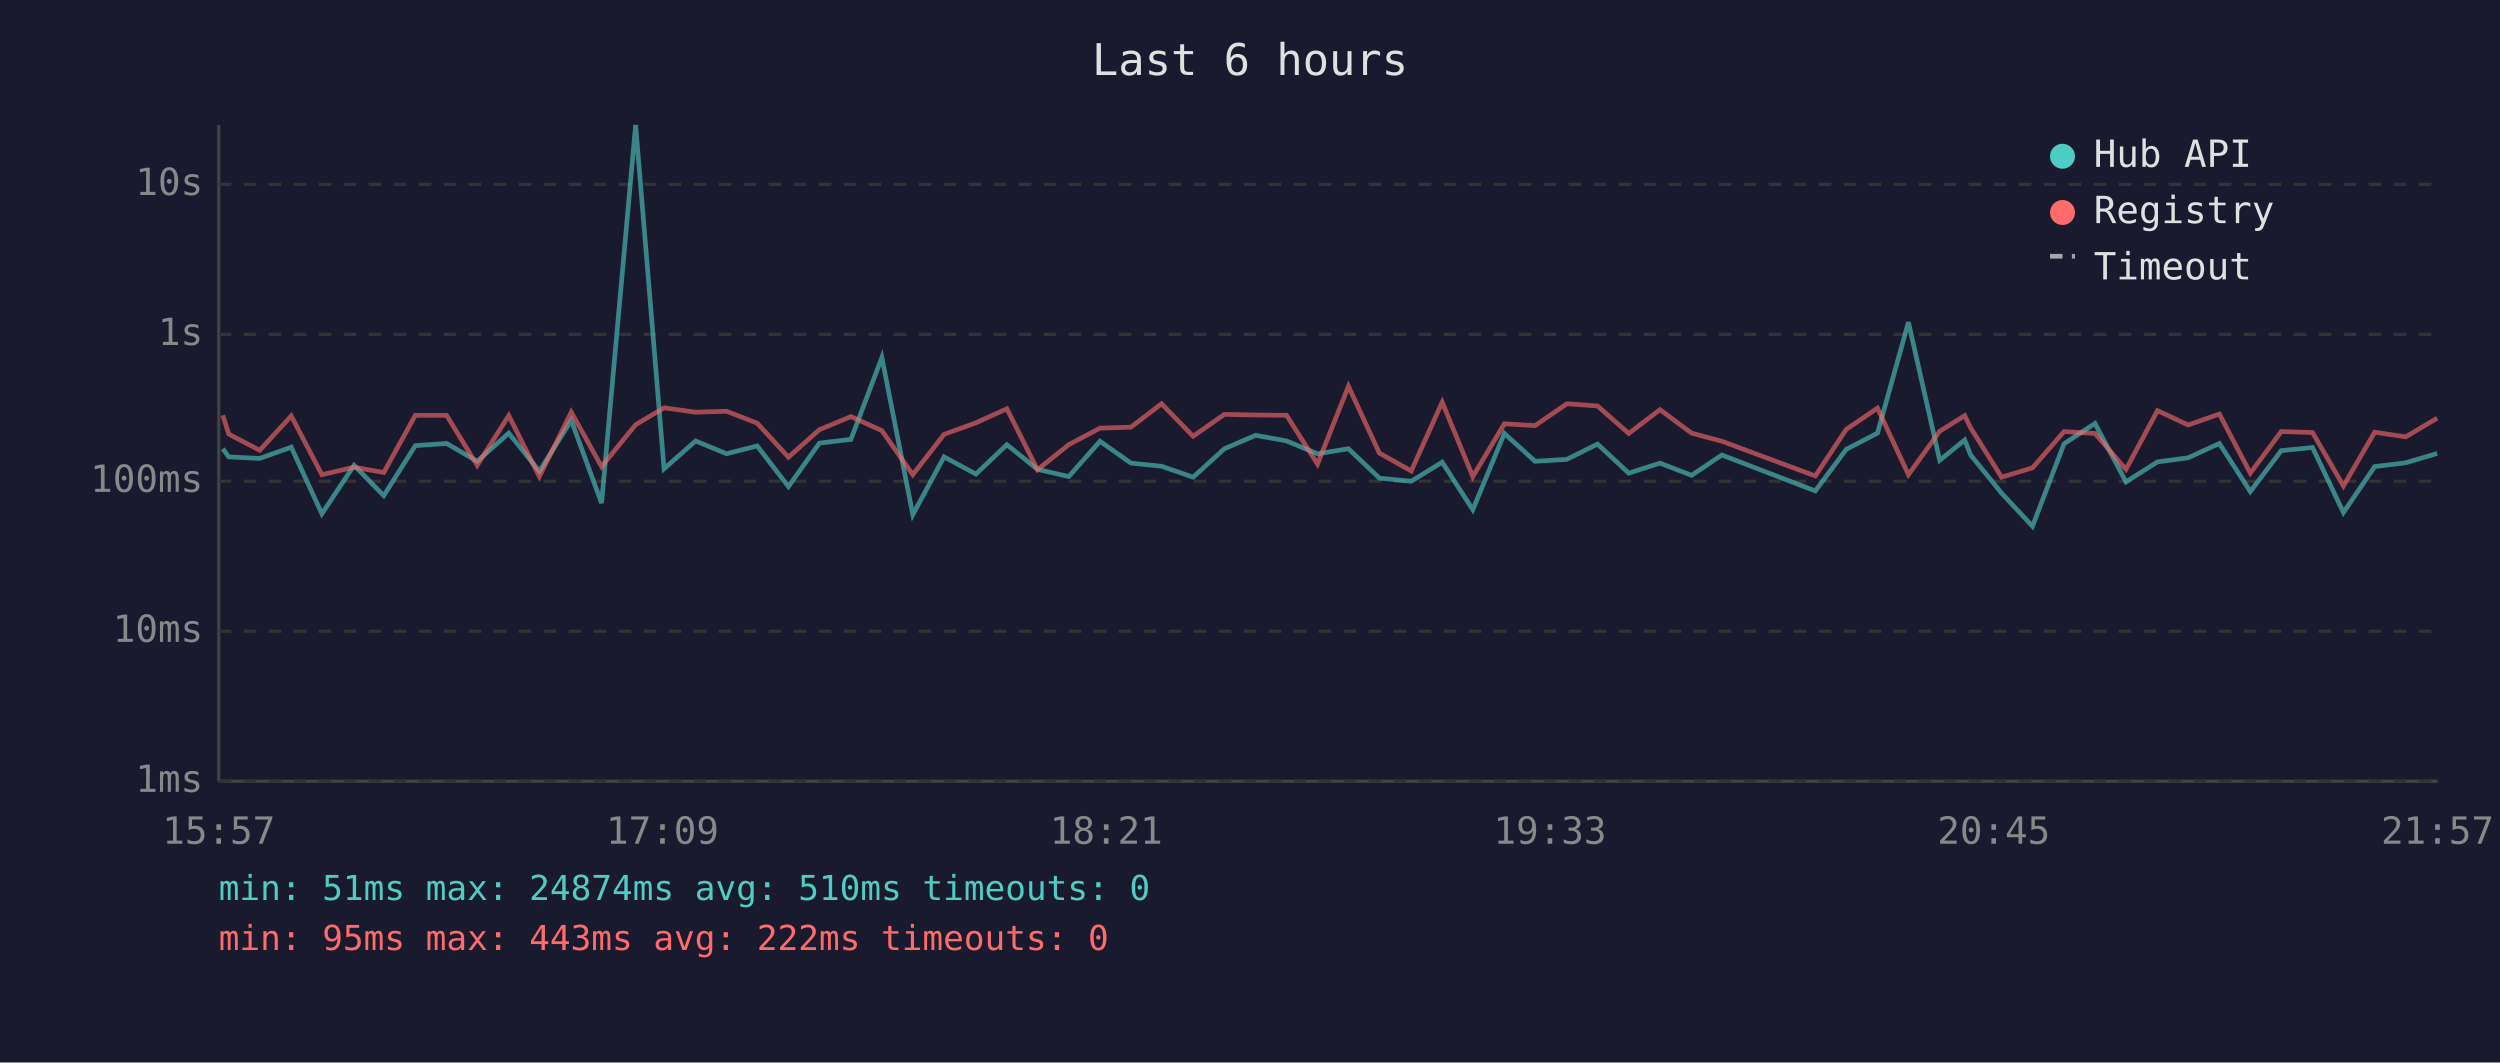
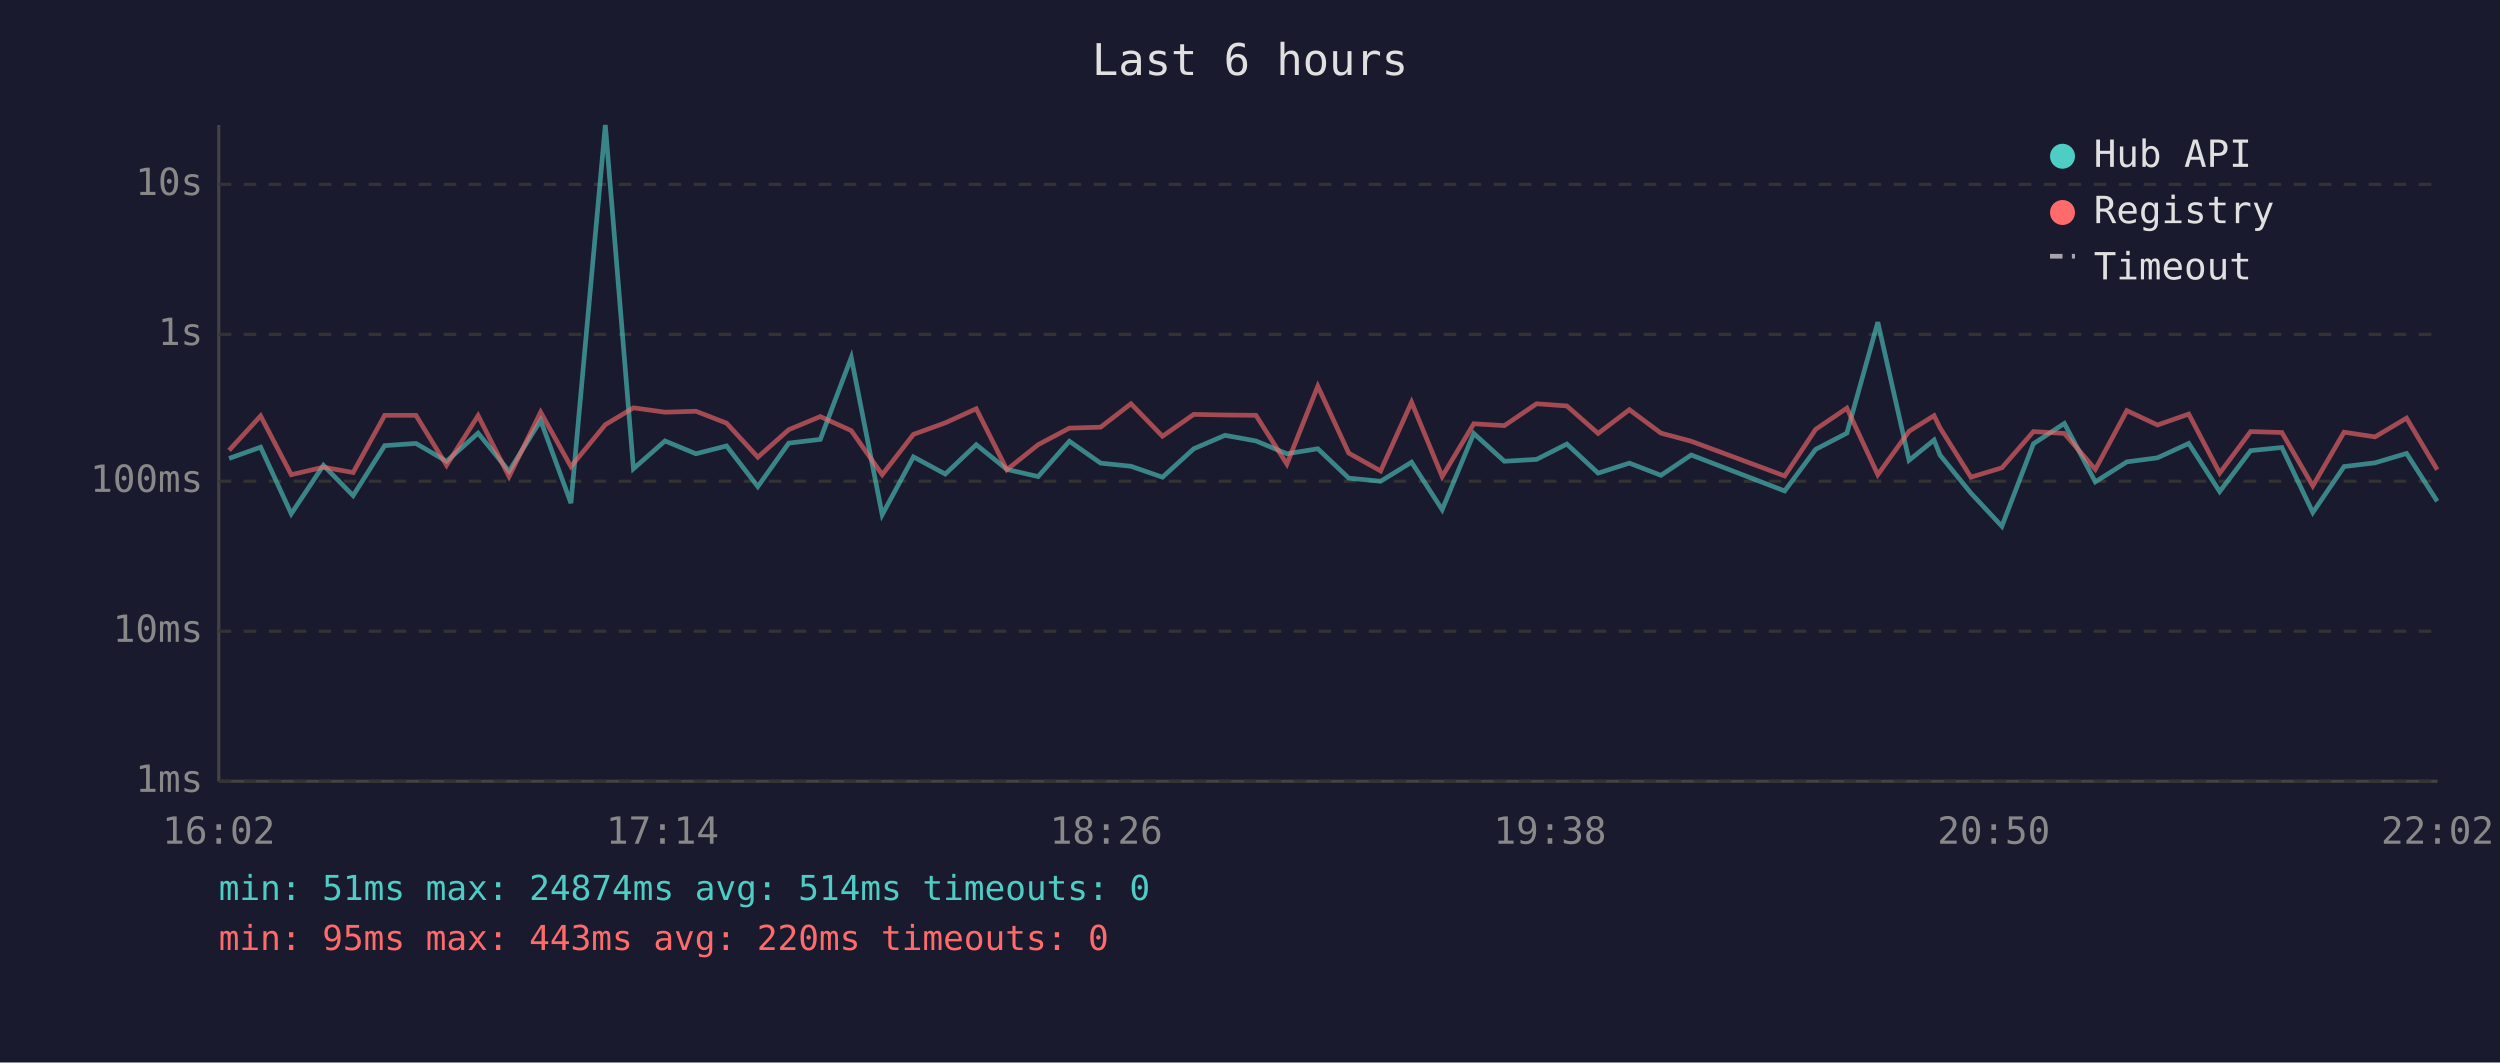
<svg xmlns="http://www.w3.org/2000/svg" viewBox="0 0 800 340" font-family="monospace" font-size="12">
  <rect width="800" height="340" fill="#1a1a2e" />
  <text x="400" y="24" fill="#e0e0e0" font-size="14" text-anchor="middle">Last 6 hours</text>
  <line x1="70" y1="40" x2="70" y2="250" stroke="#444" stroke-width="1" />
  <line x1="70" y1="250" x2="780" y2="250" stroke="#444" stroke-width="1" />
  <line x1="70" y1="250" x2="780" y2="250" stroke="#333" stroke-width="1" stroke-dasharray="4" />
  <text x="65" y="250" fill="#888" text-anchor="end" dominant-baseline="middle">1ms</text>
  <line x1="70" y1="202" x2="780" y2="202" stroke="#333" stroke-width="1" stroke-dasharray="4" />
  <text x="65" y="202" fill="#888" text-anchor="end" dominant-baseline="middle">10ms</text>
  <line x1="70" y1="154" x2="780" y2="154" stroke="#333" stroke-width="1" stroke-dasharray="4" />
  <text x="65" y="154" fill="#888" text-anchor="end" dominant-baseline="middle">100ms</text>
  <line x1="70" y1="107" x2="780" y2="107" stroke="#333" stroke-width="1" stroke-dasharray="4" />
  <text x="65" y="107" fill="#888" text-anchor="end" dominant-baseline="middle">1s</text>
  <line x1="70" y1="59" x2="780" y2="59" stroke="#333" stroke-width="1" stroke-dasharray="4" />
  <text x="65" y="59" fill="#888" text-anchor="end" dominant-baseline="middle">10s</text>
-   <text x="70" y="270" fill="#888" text-anchor="middle">15:57</text>
-   <text x="212" y="270" fill="#888" text-anchor="middle">17:09</text>
-   <text x="354" y="270" fill="#888" text-anchor="middle">18:21</text>
-   <text x="496" y="270" fill="#888" text-anchor="middle">19:33</text>
-   <text x="638" y="270" fill="#888" text-anchor="middle">20:45</text>
-   <text x="780" y="270" fill="#888" text-anchor="middle">21:57</text>
-   <polyline points="71.3,143.6 73.2,146.2 83.1,146.7 93.2,143.1 103.0,164.4 113.3,148.9 122.8,158.6 132.9,142.6 142.9,141.9 152.7,147.6 162.8,138.6 172.6,150.8 182.8,134.5 192.5,161.0 203.4,40.0 212.5,150.0 222.6,141.1 232.5,145.2 242.3,142.7 252.3,155.7 262.2,141.8 272.3,140.6 282.2,114.4 292.1,164.7 302.1,146.2 312.3,151.7 322.2,142.3 332.0,150.2 342.0,152.5 352.0,141.2 361.9,148.2 371.7,149.2 381.8,152.7 391.8,143.6 401.8,139.3 411.7,141.1 421.6,145.2 431.5,143.6 441.4,153.0 451.6,154.0 461.5,147.9 471.3,163.1 481.4,138.7 491.2,147.6 501.4,147.0 511.2,142.1 521.2,151.4 531.2,148.2 541.3,152.1 551.0,145.6 580.9,157.1 590.8,143.8 600.8,138.6 610.7,103.1 620.7,147.3 628.7,140.8 630.6,145.6 640.5,157.8 650.4,168.4 660.5,142.0 670.4,135.5 680.3,154.2 690.4,147.8 700.2,146.5 710.2,141.9 720.1,157.3 730.0,144.2 740.0,143.2 749.9,164.0 759.9,149.3 769.8,148.1 779.9,145.1" fill="none" stroke="#4ecdc4" stroke-width="1.5" opacity="0.6" />
-   <polyline points="71.3,132.9 73.2,138.9 83.1,144.1 93.2,133.1 103.0,151.9 113.3,149.5 122.8,151.2 132.9,132.9 142.9,132.9 152.7,148.9 162.8,133.0 172.6,152.5 182.8,131.9 192.5,149.3 203.4,135.9 212.5,130.5 222.6,131.9 232.5,131.6 242.3,135.4 252.3,146.3 262.2,137.5 272.3,133.3 282.2,137.8 292.1,151.9 302.1,139.0 312.3,135.3 322.2,130.8 332.0,150.3 342.0,142.3 352.0,137.0 361.9,136.7 371.7,129.2 381.8,139.6 391.8,132.6 401.8,132.8 411.7,132.9 421.6,148.5 431.5,123.6 441.4,145.0 451.6,150.7 461.5,128.7 471.3,152.5 481.4,135.6 491.2,136.2 501.4,129.2 511.2,129.9 521.2,138.7 531.2,131.1 541.3,138.6 551.0,141.2 580.9,152.3 590.8,137.4 600.8,130.6 610.7,151.9 620.7,138.0 628.7,133.0 630.6,136.9 640.5,152.7 650.4,149.7 660.5,138.1 670.4,138.7 680.3,150.2 690.4,131.4 700.2,136.0 710.2,132.5 720.1,151.4 730.0,138.1 740.0,138.4 749.9,155.5 759.9,138.3 769.8,139.8 779.9,133.8" fill="none" stroke="#ff6b6b" stroke-width="1.5" opacity="0.6" />
+   <text x="70" y="270" fill="#888" text-anchor="middle">16:02</text>
+   <text x="212" y="270" fill="#888" text-anchor="middle">17:14</text>
+   <text x="354" y="270" fill="#888" text-anchor="middle">18:26</text>
+   <text x="496" y="270" fill="#888" text-anchor="middle">19:38</text>
+   <text x="638" y="270" fill="#888" text-anchor="middle">20:50</text>
+   <text x="780" y="270" fill="#888" text-anchor="middle">22:02</text>
+   <polyline points="73.3,146.7 83.4,143.1 93.2,164.4 103.5,148.9 113.0,158.6 123.1,142.6 133.1,141.9 142.9,147.6 153.0,138.6 162.9,150.8 173.0,134.5 182.7,161.0 193.7,40.0 202.7,150.0 212.8,141.1 222.7,145.2 232.5,142.7 242.5,155.7 252.4,141.8 262.5,140.6 272.4,114.4 282.3,164.7 292.3,146.2 302.5,151.7 312.4,142.3 322.2,150.2 332.2,152.5 342.2,141.2 352.2,148.2 361.9,149.2 372.0,152.7 382.0,143.6 392.0,139.3 401.9,141.1 411.8,145.2 421.7,143.6 431.6,153.0 441.8,154.0 451.7,147.9 461.5,163.1 471.6,138.7 481.4,147.6 491.7,147.0 501.4,142.1 511.4,151.4 521.4,148.2 531.5,152.1 541.2,145.6 571.1,157.1 581.0,143.8 591.0,138.6 600.9,103.1 610.9,147.3 618.9,140.8 620.8,145.6 630.7,157.8 640.6,168.4 650.7,142.0 660.6,135.5 670.5,154.2 680.6,147.8 690.4,146.5 700.4,141.9 710.3,157.3 720.2,144.2 730.2,143.2 740.1,164.0 750.1,149.3 760.0,148.1 770.1,145.1 779.9,160.4" fill="none" stroke="#4ecdc4" stroke-width="1.5" opacity="0.6" />
+   <polyline points="73.3,144.1 83.4,133.1 93.2,151.9 103.5,149.5 113.0,151.2 123.1,132.9 133.1,132.9 142.9,148.9 153.0,133.0 162.9,152.5 173.0,131.9 182.7,149.3 193.7,135.9 202.7,130.5 212.8,131.9 222.7,131.6 232.5,135.4 242.5,146.3 252.4,137.5 262.5,133.3 272.4,137.8 282.3,151.9 292.3,139.0 302.5,135.3 312.4,130.8 322.2,150.3 332.2,142.3 342.2,137.0 352.2,136.7 361.9,129.2 372.0,139.6 382.0,132.6 392.0,132.8 401.9,132.9 411.8,148.5 421.7,123.6 431.6,145.0 441.8,150.7 451.7,128.7 461.5,152.5 471.6,135.6 481.4,136.2 491.7,129.2 501.4,129.9 511.4,138.7 521.4,131.1 531.5,138.6 541.2,141.2 571.1,152.3 581.0,137.4 591.0,130.6 600.9,151.9 610.9,138.0 618.9,133.0 620.8,136.9 630.7,152.7 640.6,149.7 650.7,138.1 660.6,138.7 670.5,150.2 680.6,131.4 690.4,136.0 700.4,132.5 710.3,151.4 720.2,138.1 730.2,138.4 740.1,155.5 750.1,138.3 760.0,139.8 770.1,133.8 779.9,150.3" fill="none" stroke="#ff6b6b" stroke-width="1.5" opacity="0.6" />
  <circle cx="660" cy="50" r="4" fill="#4ecdc4" />
  <text x="670" y="50" fill="#e0e0e0" dominant-baseline="middle">Hub API</text>
  <circle cx="660" cy="68" r="4" fill="#ff6b6b" />
  <text x="670" y="68" fill="#e0e0e0" dominant-baseline="middle">Registry</text>
  <line x1="656" y1="82" x2="664" y2="82" stroke="#e0e0e0" stroke-width="1.5" stroke-dasharray="4,3" opacity="0.7" />
  <text x="670" y="86" fill="#e0e0e0" dominant-baseline="middle">Timeout</text>
-   <text x="70" y="288" fill="#4ecdc4" font-size="11">min: 51ms  max: 24874ms  avg: 510ms  timeouts: 0</text>
-   <text x="70" y="304" fill="#ff6b6b" font-size="11">min: 95ms  max: 443ms  avg: 222ms  timeouts: 0</text>
+   <text x="70" y="288" fill="#4ecdc4" font-size="11">min: 51ms  max: 24874ms  avg: 514ms  timeouts: 0</text>
+   <text x="70" y="304" fill="#ff6b6b" font-size="11">min: 95ms  max: 443ms  avg: 220ms  timeouts: 0</text>
</svg>
